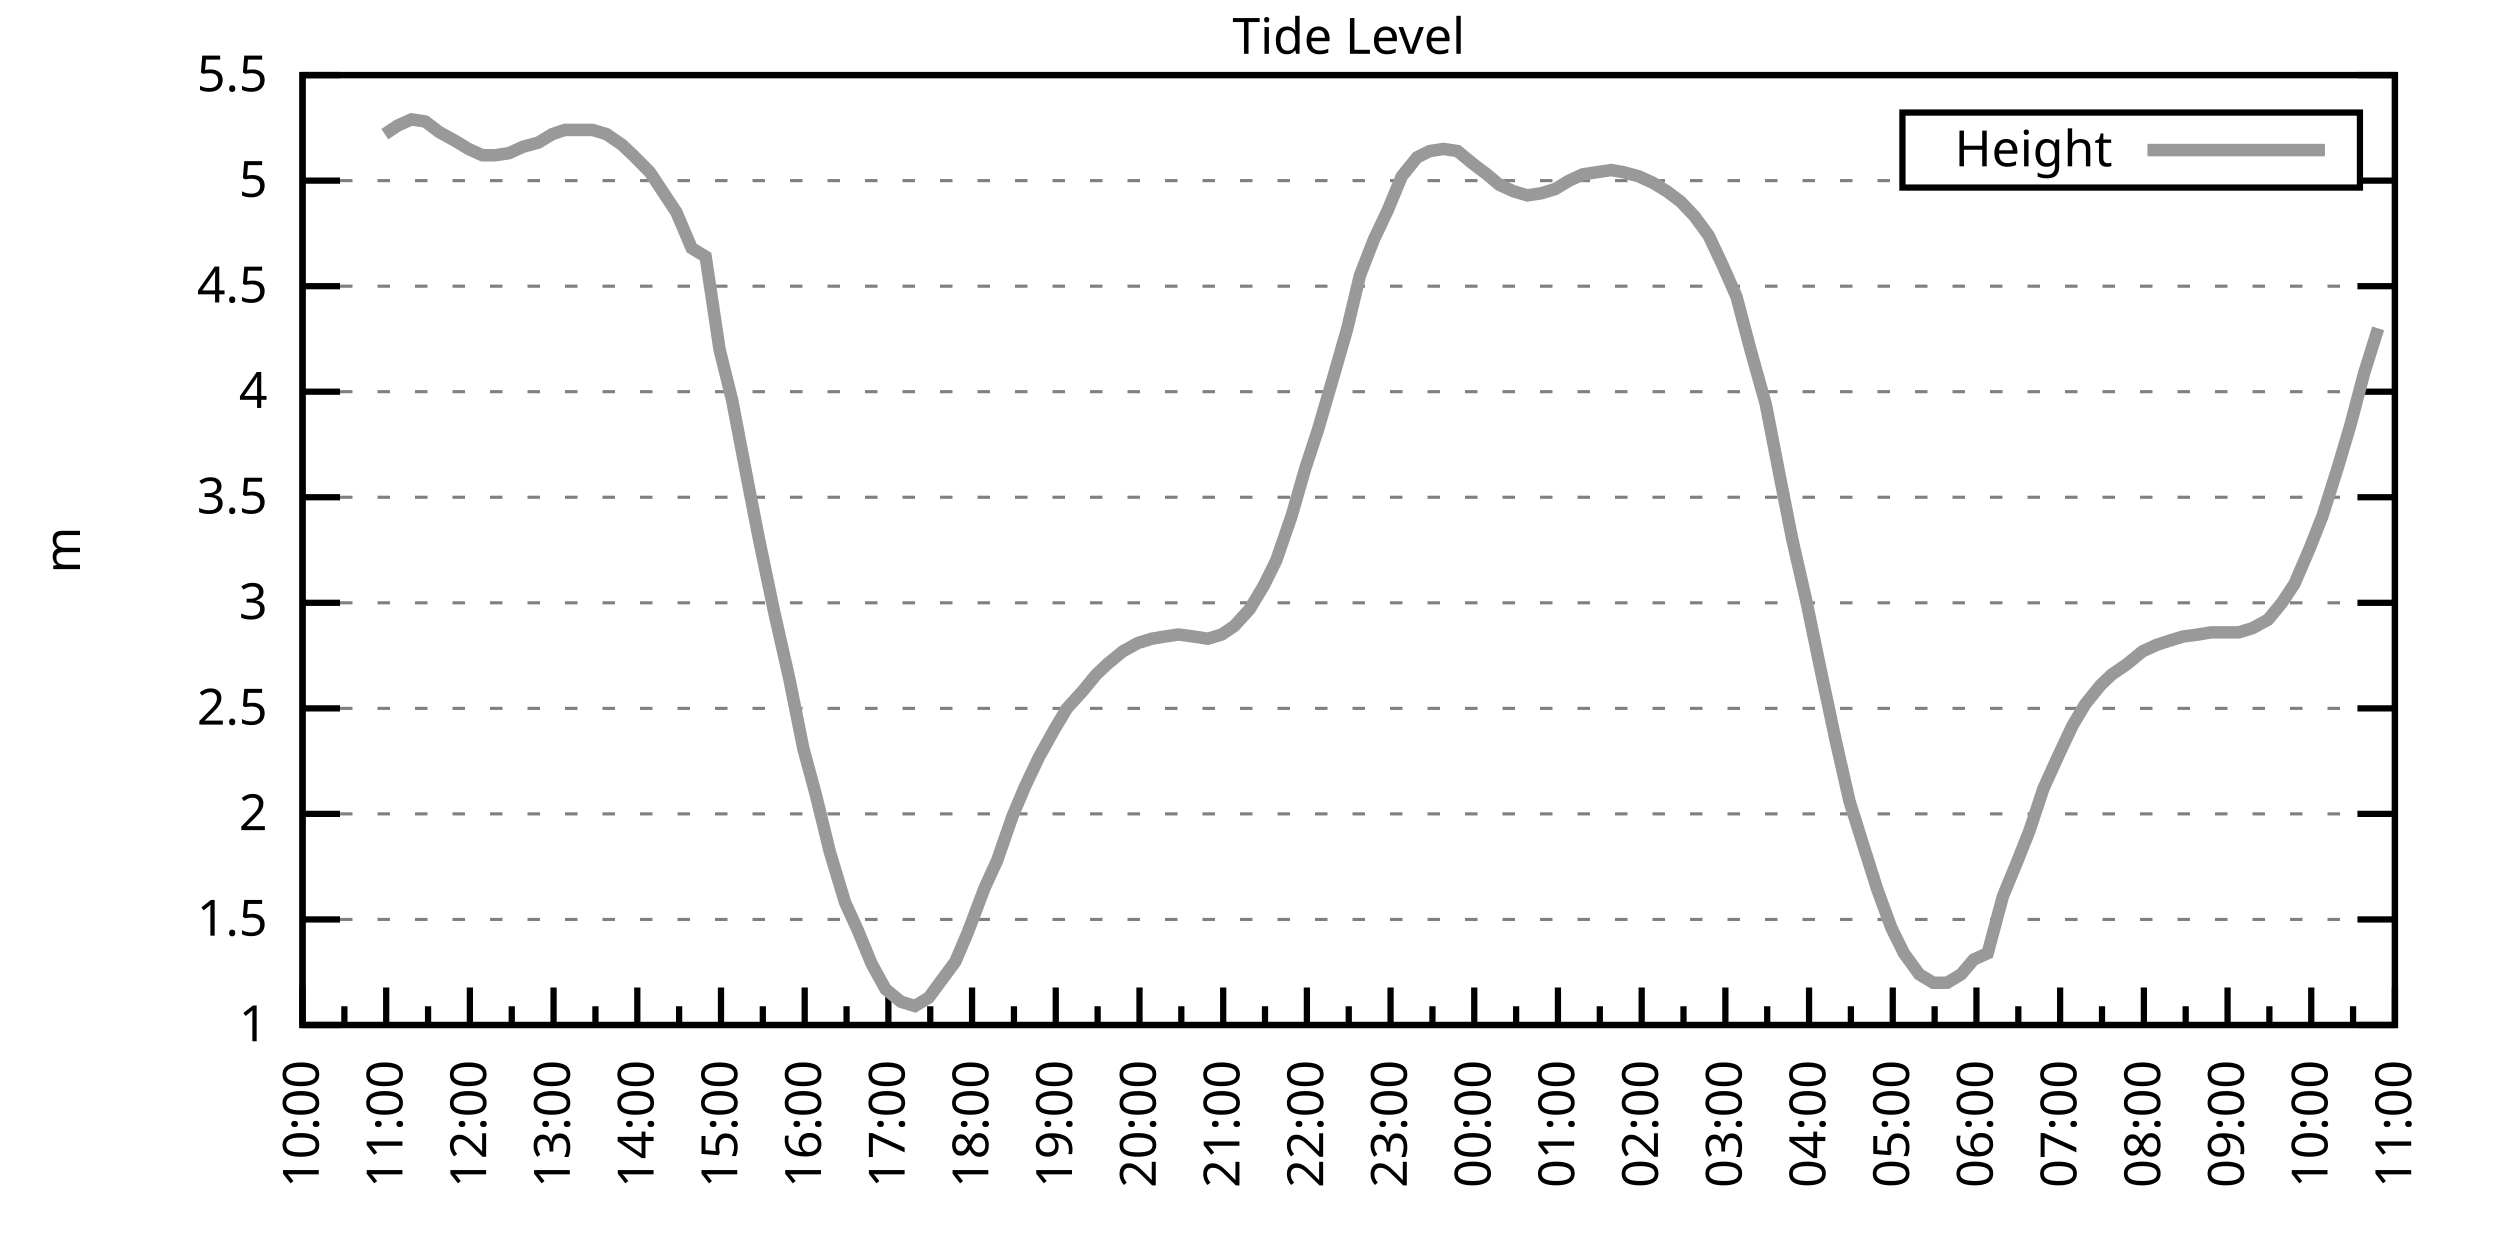
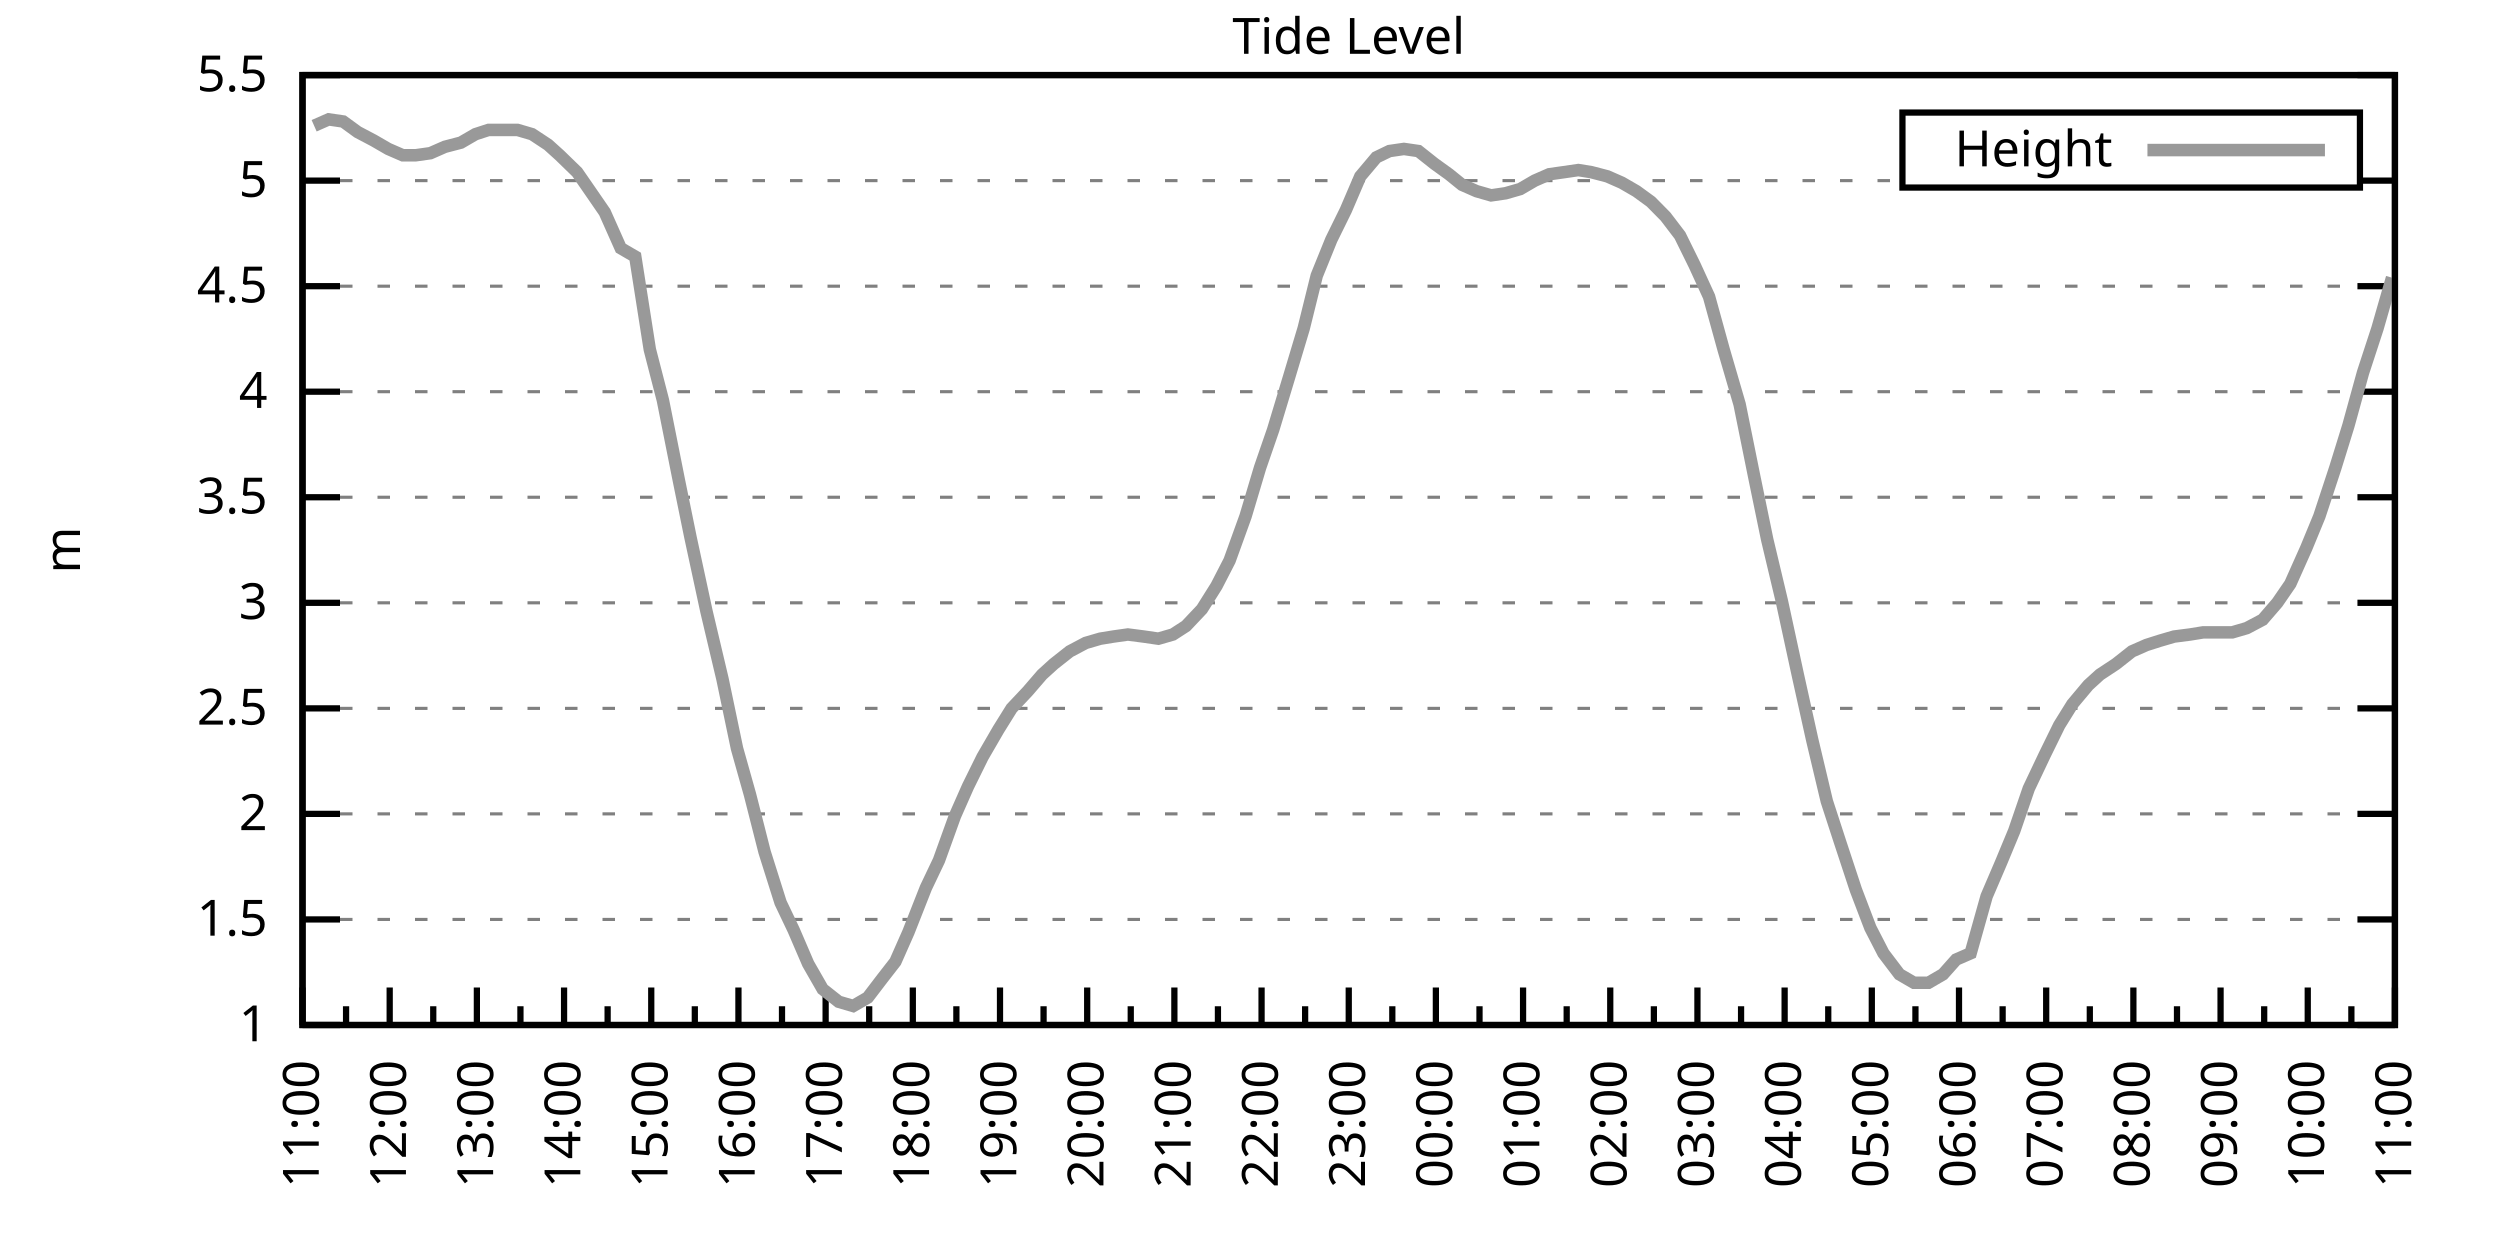
<svg xmlns="http://www.w3.org/2000/svg" xmlns:xlink="http://www.w3.org/1999/xlink" width="400" height="200" viewBox="0 0 400 200">
  <g id="gnuplot_canvas">
    <rect x="0" y="0" width="400" height="200" fill="none" />
    <defs>
      <circle id="gpDot" r="0.5" stroke-width="0.5" stroke="currentColor" />
      <path id="gpPt0" stroke-width="0.333" stroke="currentColor" d="M-1,0 h2 M0,-1 v2" />
      <path id="gpPt1" stroke-width="0.333" stroke="currentColor" d="M-1,-1 L1,1 M1,-1 L-1,1" />
      <path id="gpPt2" stroke-width="0.333" stroke="currentColor" d="M-1,0 L1,0 M0,-1 L0,1 M-1,-1 L1,1 M-1,1 L1,-1" />
      <rect id="gpPt3" stroke-width="0.333" stroke="currentColor" x="-1" y="-1" width="2" height="2" />
      <rect id="gpPt4" stroke-width="0.333" stroke="currentColor" fill="currentColor" x="-1" y="-1" width="2" height="2" />
      <circle id="gpPt5" stroke-width="0.333" stroke="currentColor" cx="0" cy="0" r="1" />
      <use xlink:href="#gpPt5" id="gpPt6" fill="currentColor" stroke="none" />
      <path id="gpPt7" stroke-width="0.333" stroke="currentColor" d="M0,-1.33 L-1.33,0.67 L1.33,0.67 z" />
      <use xlink:href="#gpPt7" id="gpPt8" fill="currentColor" stroke="none" />
      <use xlink:href="#gpPt7" id="gpPt9" stroke="currentColor" transform="rotate(180)" />
      <use xlink:href="#gpPt9" id="gpPt10" fill="currentColor" stroke="none" />
      <use xlink:href="#gpPt3" id="gpPt11" stroke="currentColor" transform="rotate(45)" />
      <use xlink:href="#gpPt11" id="gpPt12" fill="currentColor" stroke="none" />
      <path id="gpPt13" stroke-width="0.333" stroke="currentColor" d="M0,1.330 L1.265,0.411 L0.782,-1.067 L-0.782,-1.076 L-1.265,0.411 z" />
      <use xlink:href="#gpPt13" id="gpPt14" fill="currentColor" stroke="none" />
      <filter id="textbox" filterUnits="objectBoundingBox" x="0" y="0" height="1" width="1">
        <feFlood flood-color="white" flood-opacity="1" result="bgnd" />
        <feComposite in="SourceGraphic" in2="bgnd" operator="atop" />
      </filter>
      <filter id="greybox" filterUnits="objectBoundingBox" x="0" y="0" height="1" width="1">
        <feFlood flood-color="lightgrey" flood-opacity="1" result="grey" />
        <feComposite in="SourceGraphic" in2="grey" operator="atop" />
      </filter>
    </defs>
    <g fill="none" color="white" stroke="currentColor" stroke-width="1.00" stroke-linecap="butt" stroke-linejoin="miter">
</g>
    <g fill="none" color="black" stroke="currentColor" stroke-width="1.00" stroke-linecap="butt" stroke-linejoin="miter">
      <g stroke="none" shape-rendering="crispEdges">
        <polygon fill="rgb(255, 255, 255)" points="48.40,164.00 383.18,164.00 383.18,12.02 48.40,12.02 " />
      </g>
    </g>
    <g fill="none" color="black" stroke="currentColor" stroke-width="1.00" stroke-linecap="butt" stroke-linejoin="miter">
</g>
    <g fill="none" color="black" stroke="black" stroke-width="0.50" stroke-linecap="butt" stroke-linejoin="miter">
</g>
    <g fill="none" color="gray" stroke="currentColor" stroke-width="0.50" stroke-linecap="butt" stroke-linejoin="miter">
      <path stroke="gray" stroke-dasharray="2,4" class="gridline" d="M48.40,164.00 L383.19,164.00  " />
    </g>
    <g fill="none" color="gray" stroke="gray" stroke-width="1.00" stroke-linecap="butt" stroke-linejoin="miter">
</g>
    <g fill="none" color="black" stroke="currentColor" stroke-width="1.00" stroke-linecap="butt" stroke-linejoin="miter">
      <path stroke="black" d="M48.40,164.00 L54.40,164.00 M383.19,164.00 L377.19,164.00  " />
      <g transform="translate(42.80,166.60)" stroke="none" fill="black" font-family="Sans" font-size="8.00" text-anchor="end">
        <text>
          <tspan font-family="Sans"> 1</tspan>
        </text>
      </g>
    </g>
    <g fill="none" color="black" stroke="currentColor" stroke-width="1.00" stroke-linecap="butt" stroke-linejoin="miter">
</g>
    <g fill="none" color="black" stroke="black" stroke-width="0.50" stroke-linecap="butt" stroke-linejoin="miter">
</g>
    <g fill="none" color="gray" stroke="currentColor" stroke-width="0.50" stroke-linecap="butt" stroke-linejoin="miter">
      <path stroke="gray" stroke-dasharray="2,4" class="gridline" d="M48.40,147.11 L383.19,147.11  " />
    </g>
    <g fill="none" color="gray" stroke="gray" stroke-width="1.00" stroke-linecap="butt" stroke-linejoin="miter">
</g>
    <g fill="none" color="black" stroke="currentColor" stroke-width="1.00" stroke-linecap="butt" stroke-linejoin="miter">
      <path stroke="black" d="M48.40,147.11 L54.40,147.11 M383.19,147.11 L377.19,147.11  " />
      <g transform="translate(42.80,149.71)" stroke="none" fill="black" font-family="Sans" font-size="8.00" text-anchor="end">
        <text>
          <tspan font-family="Sans"> 1.5</tspan>
        </text>
      </g>
    </g>
    <g fill="none" color="black" stroke="currentColor" stroke-width="1.00" stroke-linecap="butt" stroke-linejoin="miter">
</g>
    <g fill="none" color="black" stroke="black" stroke-width="0.50" stroke-linecap="butt" stroke-linejoin="miter">
</g>
    <g fill="none" color="gray" stroke="currentColor" stroke-width="0.50" stroke-linecap="butt" stroke-linejoin="miter">
      <path stroke="gray" stroke-dasharray="2,4" class="gridline" d="M48.40,130.22 L383.19,130.22  " />
    </g>
    <g fill="none" color="gray" stroke="gray" stroke-width="1.00" stroke-linecap="butt" stroke-linejoin="miter">
</g>
    <g fill="none" color="black" stroke="currentColor" stroke-width="1.00" stroke-linecap="butt" stroke-linejoin="miter">
      <path stroke="black" d="M48.40,130.22 L54.40,130.22 M383.19,130.22 L377.19,130.22  " />
      <g transform="translate(42.80,132.82)" stroke="none" fill="black" font-family="Sans" font-size="8.00" text-anchor="end">
        <text>
          <tspan font-family="Sans"> 2</tspan>
        </text>
      </g>
    </g>
    <g fill="none" color="black" stroke="currentColor" stroke-width="1.00" stroke-linecap="butt" stroke-linejoin="miter">
</g>
    <g fill="none" color="black" stroke="black" stroke-width="0.50" stroke-linecap="butt" stroke-linejoin="miter">
</g>
    <g fill="none" color="gray" stroke="currentColor" stroke-width="0.50" stroke-linecap="butt" stroke-linejoin="miter">
      <path stroke="gray" stroke-dasharray="2,4" class="gridline" d="M48.40,113.34 L383.19,113.34  " />
    </g>
    <g fill="none" color="gray" stroke="gray" stroke-width="1.00" stroke-linecap="butt" stroke-linejoin="miter">
</g>
    <g fill="none" color="black" stroke="currentColor" stroke-width="1.00" stroke-linecap="butt" stroke-linejoin="miter">
      <path stroke="black" d="M48.40,113.34 L54.40,113.34 M383.19,113.34 L377.19,113.34  " />
      <g transform="translate(42.80,115.94)" stroke="none" fill="black" font-family="Sans" font-size="8.00" text-anchor="end">
        <text>
          <tspan font-family="Sans"> 2.5</tspan>
        </text>
      </g>
    </g>
    <g fill="none" color="black" stroke="currentColor" stroke-width="1.00" stroke-linecap="butt" stroke-linejoin="miter">
</g>
    <g fill="none" color="black" stroke="black" stroke-width="0.50" stroke-linecap="butt" stroke-linejoin="miter">
</g>
    <g fill="none" color="gray" stroke="currentColor" stroke-width="0.50" stroke-linecap="butt" stroke-linejoin="miter">
      <path stroke="gray" stroke-dasharray="2,4" class="gridline" d="M48.40,96.45 L383.19,96.45  " />
    </g>
    <g fill="none" color="gray" stroke="gray" stroke-width="1.00" stroke-linecap="butt" stroke-linejoin="miter">
</g>
    <g fill="none" color="black" stroke="currentColor" stroke-width="1.00" stroke-linecap="butt" stroke-linejoin="miter">
      <path stroke="black" d="M48.40,96.45 L54.40,96.45 M383.19,96.45 L377.19,96.45  " />
      <g transform="translate(42.80,99.05)" stroke="none" fill="black" font-family="Sans" font-size="8.00" text-anchor="end">
        <text>
          <tspan font-family="Sans"> 3</tspan>
        </text>
      </g>
    </g>
    <g fill="none" color="black" stroke="currentColor" stroke-width="1.00" stroke-linecap="butt" stroke-linejoin="miter">
</g>
    <g fill="none" color="black" stroke="black" stroke-width="0.50" stroke-linecap="butt" stroke-linejoin="miter">
</g>
    <g fill="none" color="gray" stroke="currentColor" stroke-width="0.50" stroke-linecap="butt" stroke-linejoin="miter">
      <path stroke="gray" stroke-dasharray="2,4" class="gridline" d="M48.40,79.56 L383.19,79.56  " />
    </g>
    <g fill="none" color="gray" stroke="gray" stroke-width="1.00" stroke-linecap="butt" stroke-linejoin="miter">
</g>
    <g fill="none" color="black" stroke="currentColor" stroke-width="1.00" stroke-linecap="butt" stroke-linejoin="miter">
      <path stroke="black" d="M48.40,79.56 L54.40,79.56 M383.19,79.56 L377.19,79.56  " />
      <g transform="translate(42.80,82.16)" stroke="none" fill="black" font-family="Sans" font-size="8.00" text-anchor="end">
        <text>
          <tspan font-family="Sans"> 3.5</tspan>
        </text>
      </g>
    </g>
    <g fill="none" color="black" stroke="currentColor" stroke-width="1.00" stroke-linecap="butt" stroke-linejoin="miter">
</g>
    <g fill="none" color="black" stroke="black" stroke-width="0.50" stroke-linecap="butt" stroke-linejoin="miter">
</g>
    <g fill="none" color="gray" stroke="currentColor" stroke-width="0.50" stroke-linecap="butt" stroke-linejoin="miter">
      <path stroke="gray" stroke-dasharray="2,4" class="gridline" d="M48.40,62.67 L383.19,62.67  " />
    </g>
    <g fill="none" color="gray" stroke="gray" stroke-width="1.00" stroke-linecap="butt" stroke-linejoin="miter">
</g>
    <g fill="none" color="black" stroke="currentColor" stroke-width="1.00" stroke-linecap="butt" stroke-linejoin="miter">
      <path stroke="black" d="M48.40,62.67 L54.40,62.67 M383.19,62.67 L377.19,62.67  " />
      <g transform="translate(42.80,65.27)" stroke="none" fill="black" font-family="Sans" font-size="8.00" text-anchor="end">
        <text>
          <tspan font-family="Sans"> 4</tspan>
        </text>
      </g>
    </g>
    <g fill="none" color="black" stroke="currentColor" stroke-width="1.00" stroke-linecap="butt" stroke-linejoin="miter">
</g>
    <g fill="none" color="black" stroke="black" stroke-width="0.50" stroke-linecap="butt" stroke-linejoin="miter">
</g>
    <g fill="none" color="gray" stroke="currentColor" stroke-width="0.50" stroke-linecap="butt" stroke-linejoin="miter">
      <path stroke="gray" stroke-dasharray="2,4" class="gridline" d="M48.40,45.79 L383.19,45.79  " />
    </g>
    <g fill="none" color="gray" stroke="gray" stroke-width="1.00" stroke-linecap="butt" stroke-linejoin="miter">
</g>
    <g fill="none" color="black" stroke="currentColor" stroke-width="1.00" stroke-linecap="butt" stroke-linejoin="miter">
      <path stroke="black" d="M48.40,45.79 L54.40,45.79 M383.19,45.79 L377.19,45.79  " />
      <g transform="translate(42.80,48.39)" stroke="none" fill="black" font-family="Sans" font-size="8.00" text-anchor="end">
        <text>
          <tspan font-family="Sans"> 4.5</tspan>
        </text>
      </g>
    </g>
    <g fill="none" color="black" stroke="currentColor" stroke-width="1.00" stroke-linecap="butt" stroke-linejoin="miter">
</g>
    <g fill="none" color="black" stroke="black" stroke-width="0.50" stroke-linecap="butt" stroke-linejoin="miter">
</g>
    <g fill="none" color="gray" stroke="currentColor" stroke-width="0.50" stroke-linecap="butt" stroke-linejoin="miter">
      <path stroke="gray" stroke-dasharray="2,4" class="gridline" d="M48.40,28.90 L304.39,28.90 M377.59,28.90 L383.19,28.90  " />
    </g>
    <g fill="none" color="gray" stroke="gray" stroke-width="1.00" stroke-linecap="butt" stroke-linejoin="miter">
</g>
    <g fill="none" color="black" stroke="currentColor" stroke-width="1.00" stroke-linecap="butt" stroke-linejoin="miter">
      <path stroke="black" d="M48.40,28.90 L54.40,28.90 M383.19,28.90 L377.19,28.90  " />
      <g transform="translate(42.80,31.50)" stroke="none" fill="black" font-family="Sans" font-size="8.00" text-anchor="end">
        <text>
          <tspan font-family="Sans"> 5</tspan>
        </text>
      </g>
    </g>
    <g fill="none" color="black" stroke="currentColor" stroke-width="1.00" stroke-linecap="butt" stroke-linejoin="miter">
</g>
    <g fill="none" color="black" stroke="black" stroke-width="0.50" stroke-linecap="butt" stroke-linejoin="miter">
</g>
    <g fill="none" color="gray" stroke="currentColor" stroke-width="0.50" stroke-linecap="butt" stroke-linejoin="miter">
      <path stroke="gray" stroke-dasharray="2,4" class="gridline" d="M48.40,12.01 L383.19,12.01  " />
    </g>
    <g fill="none" color="gray" stroke="gray" stroke-width="1.00" stroke-linecap="butt" stroke-linejoin="miter">
</g>
    <g fill="none" color="black" stroke="currentColor" stroke-width="1.00" stroke-linecap="butt" stroke-linejoin="miter">
      <path stroke="black" d="M48.40,12.01 L54.40,12.01 M383.19,12.01 L377.19,12.01  " />
      <g transform="translate(42.80,14.61)" stroke="none" fill="black" font-family="Sans" font-size="8.00" text-anchor="end">
        <text>
          <tspan font-family="Sans"> 5.5</tspan>
        </text>
      </g>
    </g>
    <g fill="none" color="black" stroke="currentColor" stroke-width="1.00" stroke-linecap="butt" stroke-linejoin="miter">
      <path stroke="black" d="M48.40,164.00 L48.40,158.00  " />
      <g transform="translate(51.00,169.60) rotate(270)" stroke="none" fill="black" font-family="Sans" font-size="8.00" text-anchor="end">
        <text>
+           <tspan font-family="Sans">11:00</tspan>
+         </text>
+       </g>
+     </g>
+     <g fill="none" color="black" stroke="currentColor" stroke-width="1.00" stroke-linecap="butt" stroke-linejoin="miter">
+       <path stroke="black" d="M55.37,164.00 L55.37,161.00 M62.35,164.00 L62.35,158.00  " />
+       <g transform="translate(64.95,169.60) rotate(270)" stroke="none" fill="black" font-family="Sans" font-size="8.00" text-anchor="end">
+         <text>
+           <tspan font-family="Sans">12:00</tspan>
+         </text>
+       </g>
+     </g>
+     <g fill="none" color="black" stroke="currentColor" stroke-width="1.00" stroke-linecap="butt" stroke-linejoin="miter">
+       <path stroke="black" d="M69.32,164.00 L69.32,161.00 M76.30,164.00 L76.30,158.00  " />
+       <g transform="translate(78.90,169.60) rotate(270)" stroke="none" fill="black" font-family="Sans" font-size="8.00" text-anchor="end">
+         <text>
+           <tspan font-family="Sans">13:00</tspan>
+         </text>
+       </g>
+     </g>
+     <g fill="none" color="black" stroke="currentColor" stroke-width="1.00" stroke-linecap="butt" stroke-linejoin="miter">
+       <path stroke="black" d="M83.27,164.00 L83.27,161.00 M90.25,164.00 L90.25,158.00  " />
+       <g transform="translate(92.85,169.60) rotate(270)" stroke="none" fill="black" font-family="Sans" font-size="8.00" text-anchor="end">
+         <text>
+           <tspan font-family="Sans">14:00</tspan>
+         </text>
+       </g>
+     </g>
+     <g fill="none" color="black" stroke="currentColor" stroke-width="1.00" stroke-linecap="butt" stroke-linejoin="miter">
+       <path stroke="black" d="M97.22,164.00 L97.22,161.00 M104.20,164.00 L104.20,158.00  " />
+       <g transform="translate(106.80,169.60) rotate(270)" stroke="none" fill="black" font-family="Sans" font-size="8.00" text-anchor="end">
+         <text>
+           <tspan font-family="Sans">15:00</tspan>
+         </text>
+       </g>
+     </g>
+     <g fill="none" color="black" stroke="currentColor" stroke-width="1.00" stroke-linecap="butt" stroke-linejoin="miter">
+       <path stroke="black" d="M111.17,164.00 L111.17,161.00 M118.15,164.00 L118.15,158.00  " />
+       <g transform="translate(120.75,169.60) rotate(270)" stroke="none" fill="black" font-family="Sans" font-size="8.00" text-anchor="end">
+         <text>
+           <tspan font-family="Sans">16:00</tspan>
+         </text>
+       </g>
+     </g>
+     <g fill="none" color="black" stroke="currentColor" stroke-width="1.00" stroke-linecap="butt" stroke-linejoin="miter">
+       <path stroke="black" d="M125.12,164.00 L125.12,161.00 M132.10,164.00 L132.10,158.00  " />
+       <g transform="translate(134.70,169.60) rotate(270)" stroke="none" fill="black" font-family="Sans" font-size="8.00" text-anchor="end">
+         <text>
+           <tspan font-family="Sans">17:00</tspan>
+         </text>
+       </g>
+     </g>
+     <g fill="none" color="black" stroke="currentColor" stroke-width="1.00" stroke-linecap="butt" stroke-linejoin="miter">
+       <path stroke="black" d="M139.07,164.00 L139.07,161.00 M146.05,164.00 L146.05,158.00  " />
+       <g transform="translate(148.65,169.60) rotate(270)" stroke="none" fill="black" font-family="Sans" font-size="8.00" text-anchor="end">
+         <text>
+           <tspan font-family="Sans">18:00</tspan>
+         </text>
+       </g>
+     </g>
+     <g fill="none" color="black" stroke="currentColor" stroke-width="1.00" stroke-linecap="butt" stroke-linejoin="miter">
+       <path stroke="black" d="M153.02,164.00 L153.02,161.00 M160.00,164.00 L160.00,158.00  " />
+       <g transform="translate(162.60,169.60) rotate(270)" stroke="none" fill="black" font-family="Sans" font-size="8.00" text-anchor="end">
+         <text>
+           <tspan font-family="Sans">19:00</tspan>
+         </text>
+       </g>
+     </g>
+     <g fill="none" color="black" stroke="currentColor" stroke-width="1.00" stroke-linecap="butt" stroke-linejoin="miter">
+       <path stroke="black" d="M166.97,164.00 L166.97,161.00 M173.95,164.00 L173.95,158.00  " />
+       <g transform="translate(176.55,169.60) rotate(270)" stroke="none" fill="black" font-family="Sans" font-size="8.00" text-anchor="end">
+         <text>
+           <tspan font-family="Sans">20:00</tspan>
+         </text>
+       </g>
+     </g>
+     <g fill="none" color="black" stroke="currentColor" stroke-width="1.00" stroke-linecap="butt" stroke-linejoin="miter">
+       <path stroke="black" d="M180.92,164.00 L180.92,161.00 M187.90,164.00 L187.90,158.00  " />
+       <g transform="translate(190.50,169.60) rotate(270)" stroke="none" fill="black" font-family="Sans" font-size="8.00" text-anchor="end">
+         <text>
+           <tspan font-family="Sans">21:00</tspan>
+         </text>
+       </g>
+     </g>
+     <g fill="none" color="black" stroke="currentColor" stroke-width="1.00" stroke-linecap="butt" stroke-linejoin="miter">
+       <path stroke="black" d="M194.87,164.00 L194.87,161.00 M201.85,164.00 L201.85,158.00  " />
+       <g transform="translate(204.45,169.60) rotate(270)" stroke="none" fill="black" font-family="Sans" font-size="8.00" text-anchor="end">
+         <text>
+           <tspan font-family="Sans">22:00</tspan>
+         </text>
+       </g>
+     </g>
+     <g fill="none" color="black" stroke="currentColor" stroke-width="1.00" stroke-linecap="butt" stroke-linejoin="miter">
+       <path stroke="black" d="M208.82,164.00 L208.82,161.00 M215.80,164.00 L215.80,158.00  " />
+       <g transform="translate(218.40,169.60) rotate(270)" stroke="none" fill="black" font-family="Sans" font-size="8.00" text-anchor="end">
+         <text>
+           <tspan font-family="Sans">23:00</tspan>
+         </text>
+       </g>
+     </g>
+     <g fill="none" color="black" stroke="currentColor" stroke-width="1.00" stroke-linecap="butt" stroke-linejoin="miter">
+       <path stroke="black" d="M222.77,164.00 L222.77,161.00 M229.74,164.00 L229.74,158.00  " />
+       <g transform="translate(232.34,169.60) rotate(270)" stroke="none" fill="black" font-family="Sans" font-size="8.00" text-anchor="end">
+         <text>
+           <tspan font-family="Sans">00:00</tspan>
+         </text>
+       </g>
+     </g>
+     <g fill="none" color="black" stroke="currentColor" stroke-width="1.00" stroke-linecap="butt" stroke-linejoin="miter">
+       <path stroke="black" d="M236.72,164.00 L236.72,161.00 M243.69,164.00 L243.69,158.00  " />
+       <g transform="translate(246.29,169.60) rotate(270)" stroke="none" fill="black" font-family="Sans" font-size="8.00" text-anchor="end">
+         <text>
+           <tspan font-family="Sans">01:00</tspan>
+         </text>
+       </g>
+     </g>
+     <g fill="none" color="black" stroke="currentColor" stroke-width="1.00" stroke-linecap="butt" stroke-linejoin="miter">
+       <path stroke="black" d="M250.67,164.00 L250.67,161.00 M257.64,164.00 L257.64,158.00  " />
+       <g transform="translate(260.24,169.60) rotate(270)" stroke="none" fill="black" font-family="Sans" font-size="8.00" text-anchor="end">
+         <text>
+           <tspan font-family="Sans">02:00</tspan>
+         </text>
+       </g>
+     </g>
+     <g fill="none" color="black" stroke="currentColor" stroke-width="1.00" stroke-linecap="butt" stroke-linejoin="miter">
+       <path stroke="black" d="M264.62,164.00 L264.62,161.00 M271.59,164.00 L271.59,158.00  " />
+       <g transform="translate(274.19,169.60) rotate(270)" stroke="none" fill="black" font-family="Sans" font-size="8.00" text-anchor="end">
+         <text>
+           <tspan font-family="Sans">03:00</tspan>
+         </text>
+       </g>
+     </g>
+     <g fill="none" color="black" stroke="currentColor" stroke-width="1.00" stroke-linecap="butt" stroke-linejoin="miter">
+       <path stroke="black" d="M278.57,164.00 L278.57,161.00 M285.54,164.00 L285.54,158.00  " />
+       <g transform="translate(288.14,169.60) rotate(270)" stroke="none" fill="black" font-family="Sans" font-size="8.00" text-anchor="end">
+         <text>
+           <tspan font-family="Sans">04:00</tspan>
+         </text>
+       </g>
+     </g>
+     <g fill="none" color="black" stroke="currentColor" stroke-width="1.00" stroke-linecap="butt" stroke-linejoin="miter">
+       <path stroke="black" d="M292.52,164.00 L292.52,161.00 M299.49,164.00 L299.49,158.00  " />
+       <g transform="translate(302.09,169.60) rotate(270)" stroke="none" fill="black" font-family="Sans" font-size="8.00" text-anchor="end">
+         <text>
+           <tspan font-family="Sans">05:00</tspan>
+         </text>
+       </g>
+     </g>
+     <g fill="none" color="black" stroke="currentColor" stroke-width="1.00" stroke-linecap="butt" stroke-linejoin="miter">
+       <path stroke="black" d="M306.47,164.00 L306.47,161.00 M313.44,164.00 L313.44,158.00  " />
+       <g transform="translate(316.04,169.60) rotate(270)" stroke="none" fill="black" font-family="Sans" font-size="8.00" text-anchor="end">
+         <text>
+           <tspan font-family="Sans">06:00</tspan>
+         </text>
+       </g>
+     </g>
+     <g fill="none" color="black" stroke="currentColor" stroke-width="1.00" stroke-linecap="butt" stroke-linejoin="miter">
+       <path stroke="black" d="M320.42,164.00 L320.42,161.00 M327.39,164.00 L327.39,158.00  " />
+       <g transform="translate(329.99,169.60) rotate(270)" stroke="none" fill="black" font-family="Sans" font-size="8.00" text-anchor="end">
+         <text>
+           <tspan font-family="Sans">07:00</tspan>
+         </text>
+       </g>
+     </g>
+     <g fill="none" color="black" stroke="currentColor" stroke-width="1.00" stroke-linecap="butt" stroke-linejoin="miter">
+       <path stroke="black" d="M334.37,164.00 L334.37,161.00 M341.34,164.00 L341.34,158.00  " />
+       <g transform="translate(343.94,169.60) rotate(270)" stroke="none" fill="black" font-family="Sans" font-size="8.00" text-anchor="end">
+         <text>
+           <tspan font-family="Sans">08:00</tspan>
+         </text>
+       </g>
+     </g>
+     <g fill="none" color="black" stroke="currentColor" stroke-width="1.00" stroke-linecap="butt" stroke-linejoin="miter">
+       <path stroke="black" d="M348.32,164.00 L348.32,161.00 M355.29,164.00 L355.29,158.00  " />
+       <g transform="translate(357.89,169.60) rotate(270)" stroke="none" fill="black" font-family="Sans" font-size="8.00" text-anchor="end">
+         <text>
+           <tspan font-family="Sans">09:00</tspan>
+         </text>
+       </g>
+     </g>
+     <g fill="none" color="black" stroke="currentColor" stroke-width="1.00" stroke-linecap="butt" stroke-linejoin="miter">
+       <path stroke="black" d="M362.27,164.00 L362.27,161.00 M369.24,164.00 L369.24,158.00  " />
+       <g transform="translate(371.84,169.60) rotate(270)" stroke="none" fill="black" font-family="Sans" font-size="8.00" text-anchor="end">
+         <text>
          <tspan font-family="Sans">10:00</tspan>
        </text>
      </g>
    </g>
    <g fill="none" color="black" stroke="currentColor" stroke-width="1.00" stroke-linecap="butt" stroke-linejoin="miter">
-       <path stroke="black" d="M55.10,164.00 L55.10,161.00 M61.79,164.00 L61.79,158.00  " />
-       <g transform="translate(64.39,169.60) rotate(270)" stroke="none" fill="black" font-family="Sans" font-size="8.00" text-anchor="end">
-         <text>
-           <tspan font-family="Sans">11:00</tspan>
-         </text>
-       </g>
-     </g>
-     <g fill="none" color="black" stroke="currentColor" stroke-width="1.00" stroke-linecap="butt" stroke-linejoin="miter">
-       <path stroke="black" d="M68.49,164.00 L68.49,161.00 M75.18,164.00 L75.18,158.00  " />
-       <g transform="translate(77.78,169.60) rotate(270)" stroke="none" fill="black" font-family="Sans" font-size="8.00" text-anchor="end">
-         <text>
-           <tspan font-family="Sans">12:00</tspan>
-         </text>
-       </g>
-     </g>
-     <g fill="none" color="black" stroke="currentColor" stroke-width="1.00" stroke-linecap="butt" stroke-linejoin="miter">
-       <path stroke="black" d="M81.88,164.00 L81.88,161.00 M88.57,164.00 L88.57,158.00  " />
-       <g transform="translate(91.17,169.60) rotate(270)" stroke="none" fill="black" font-family="Sans" font-size="8.00" text-anchor="end">
-         <text>
-           <tspan font-family="Sans">13:00</tspan>
-         </text>
-       </g>
-     </g>
-     <g fill="none" color="black" stroke="currentColor" stroke-width="1.00" stroke-linecap="butt" stroke-linejoin="miter">
-       <path stroke="black" d="M95.27,164.00 L95.27,161.00 M101.97,164.00 L101.97,158.00  " />
-       <g transform="translate(104.57,169.60) rotate(270)" stroke="none" fill="black" font-family="Sans" font-size="8.00" text-anchor="end">
-         <text>
-           <tspan font-family="Sans">14:00</tspan>
-         </text>
-       </g>
-     </g>
-     <g fill="none" color="black" stroke="currentColor" stroke-width="1.00" stroke-linecap="butt" stroke-linejoin="miter">
-       <path stroke="black" d="M108.66,164.00 L108.66,161.00 M115.36,164.00 L115.36,158.00  " />
-       <g transform="translate(117.96,169.60) rotate(270)" stroke="none" fill="black" font-family="Sans" font-size="8.00" text-anchor="end">
-         <text>
-           <tspan font-family="Sans">15:00</tspan>
-         </text>
-       </g>
-     </g>
-     <g fill="none" color="black" stroke="currentColor" stroke-width="1.00" stroke-linecap="butt" stroke-linejoin="miter">
-       <path stroke="black" d="M122.05,164.00 L122.05,161.00 M128.75,164.00 L128.75,158.00  " />
-       <g transform="translate(131.35,169.60) rotate(270)" stroke="none" fill="black" font-family="Sans" font-size="8.00" text-anchor="end">
-         <text>
-           <tspan font-family="Sans">16:00</tspan>
-         </text>
-       </g>
-     </g>
-     <g fill="none" color="black" stroke="currentColor" stroke-width="1.00" stroke-linecap="butt" stroke-linejoin="miter">
-       <path stroke="black" d="M135.45,164.00 L135.45,161.00 M142.14,164.00 L142.14,158.00  " />
-       <g transform="translate(144.74,169.60) rotate(270)" stroke="none" fill="black" font-family="Sans" font-size="8.00" text-anchor="end">
-         <text>
-           <tspan font-family="Sans">17:00</tspan>
-         </text>
-       </g>
-     </g>
-     <g fill="none" color="black" stroke="currentColor" stroke-width="1.00" stroke-linecap="butt" stroke-linejoin="miter">
-       <path stroke="black" d="M148.84,164.00 L148.84,161.00 M155.53,164.00 L155.53,158.00  " />
-       <g transform="translate(158.13,169.60) rotate(270)" stroke="none" fill="black" font-family="Sans" font-size="8.00" text-anchor="end">
-         <text>
-           <tspan font-family="Sans">18:00</tspan>
-         </text>
-       </g>
-     </g>
-     <g fill="none" color="black" stroke="currentColor" stroke-width="1.00" stroke-linecap="butt" stroke-linejoin="miter">
-       <path stroke="black" d="M162.23,164.00 L162.23,161.00 M168.92,164.00 L168.92,158.00  " />
-       <g transform="translate(171.52,169.60) rotate(270)" stroke="none" fill="black" font-family="Sans" font-size="8.00" text-anchor="end">
-         <text>
-           <tspan font-family="Sans">19:00</tspan>
-         </text>
-       </g>
-     </g>
-     <g fill="none" color="black" stroke="currentColor" stroke-width="1.00" stroke-linecap="butt" stroke-linejoin="miter">
-       <path stroke="black" d="M175.62,164.00 L175.62,161.00 M182.32,164.00 L182.32,158.00  " />
-       <g transform="translate(184.92,169.60) rotate(270)" stroke="none" fill="black" font-family="Sans" font-size="8.00" text-anchor="end">
-         <text>
-           <tspan font-family="Sans">20:00</tspan>
-         </text>
-       </g>
-     </g>
-     <g fill="none" color="black" stroke="currentColor" stroke-width="1.00" stroke-linecap="butt" stroke-linejoin="miter">
-       <path stroke="black" d="M189.01,164.00 L189.01,161.00 M195.71,164.00 L195.71,158.00  " />
-       <g transform="translate(198.31,169.60) rotate(270)" stroke="none" fill="black" font-family="Sans" font-size="8.00" text-anchor="end">
-         <text>
-           <tspan font-family="Sans">21:00</tspan>
-         </text>
-       </g>
-     </g>
-     <g fill="none" color="black" stroke="currentColor" stroke-width="1.00" stroke-linecap="butt" stroke-linejoin="miter">
-       <path stroke="black" d="M202.40,164.00 L202.40,161.00 M209.10,164.00 L209.10,158.00  " />
-       <g transform="translate(211.70,169.60) rotate(270)" stroke="none" fill="black" font-family="Sans" font-size="8.00" text-anchor="end">
-         <text>
-           <tspan font-family="Sans">22:00</tspan>
-         </text>
-       </g>
-     </g>
-     <g fill="none" color="black" stroke="currentColor" stroke-width="1.00" stroke-linecap="butt" stroke-linejoin="miter">
-       <path stroke="black" d="M215.80,164.00 L215.80,161.00 M222.49,164.00 L222.49,158.00  " />
-       <g transform="translate(225.09,169.60) rotate(270)" stroke="none" fill="black" font-family="Sans" font-size="8.00" text-anchor="end">
-         <text>
-           <tspan font-family="Sans">23:00</tspan>
-         </text>
-       </g>
-     </g>
-     <g fill="none" color="black" stroke="currentColor" stroke-width="1.00" stroke-linecap="butt" stroke-linejoin="miter">
-       <path stroke="black" d="M229.19,164.00 L229.19,161.00 M235.88,164.00 L235.88,158.00  " />
-       <g transform="translate(238.48,169.60) rotate(270)" stroke="none" fill="black" font-family="Sans" font-size="8.00" text-anchor="end">
-         <text>
-           <tspan font-family="Sans">00:00</tspan>
-         </text>
-       </g>
-     </g>
-     <g fill="none" color="black" stroke="currentColor" stroke-width="1.00" stroke-linecap="butt" stroke-linejoin="miter">
-       <path stroke="black" d="M242.58,164.00 L242.58,161.00 M249.27,164.00 L249.27,158.00  " />
-       <g transform="translate(251.87,169.60) rotate(270)" stroke="none" fill="black" font-family="Sans" font-size="8.00" text-anchor="end">
-         <text>
-           <tspan font-family="Sans">01:00</tspan>
-         </text>
-       </g>
-     </g>
-     <g fill="none" color="black" stroke="currentColor" stroke-width="1.00" stroke-linecap="butt" stroke-linejoin="miter">
-       <path stroke="black" d="M255.97,164.00 L255.97,161.00 M262.67,164.00 L262.67,158.00  " />
-       <g transform="translate(265.27,169.60) rotate(270)" stroke="none" fill="black" font-family="Sans" font-size="8.00" text-anchor="end">
-         <text>
-           <tspan font-family="Sans">02:00</tspan>
-         </text>
-       </g>
-     </g>
-     <g fill="none" color="black" stroke="currentColor" stroke-width="1.00" stroke-linecap="butt" stroke-linejoin="miter">
-       <path stroke="black" d="M269.36,164.00 L269.36,161.00 M276.06,164.00 L276.06,158.00  " />
-       <g transform="translate(278.66,169.60) rotate(270)" stroke="none" fill="black" font-family="Sans" font-size="8.00" text-anchor="end">
-         <text>
-           <tspan font-family="Sans">03:00</tspan>
-         </text>
-       </g>
-     </g>
-     <g fill="none" color="black" stroke="currentColor" stroke-width="1.00" stroke-linecap="butt" stroke-linejoin="miter">
-       <path stroke="black" d="M282.75,164.00 L282.75,161.00 M289.45,164.00 L289.45,158.00  " />
-       <g transform="translate(292.05,169.60) rotate(270)" stroke="none" fill="black" font-family="Sans" font-size="8.00" text-anchor="end">
-         <text>
-           <tspan font-family="Sans">04:00</tspan>
-         </text>
-       </g>
-     </g>
-     <g fill="none" color="black" stroke="currentColor" stroke-width="1.00" stroke-linecap="butt" stroke-linejoin="miter">
-       <path stroke="black" d="M296.14,164.00 L296.14,161.00 M302.84,164.00 L302.84,158.00  " />
-       <g transform="translate(305.44,169.60) rotate(270)" stroke="none" fill="black" font-family="Sans" font-size="8.00" text-anchor="end">
-         <text>
-           <tspan font-family="Sans">05:00</tspan>
-         </text>
-       </g>
-     </g>
-     <g fill="none" color="black" stroke="currentColor" stroke-width="1.00" stroke-linecap="butt" stroke-linejoin="miter">
-       <path stroke="black" d="M309.54,164.00 L309.54,161.00 M316.23,164.00 L316.23,158.00  " />
-       <g transform="translate(318.83,169.60) rotate(270)" stroke="none" fill="black" font-family="Sans" font-size="8.00" text-anchor="end">
-         <text>
-           <tspan font-family="Sans">06:00</tspan>
-         </text>
-       </g>
-     </g>
-     <g fill="none" color="black" stroke="currentColor" stroke-width="1.00" stroke-linecap="butt" stroke-linejoin="miter">
-       <path stroke="black" d="M322.93,164.00 L322.93,161.00 M329.62,164.00 L329.62,158.00  " />
-       <g transform="translate(332.22,169.60) rotate(270)" stroke="none" fill="black" font-family="Sans" font-size="8.00" text-anchor="end">
-         <text>
-           <tspan font-family="Sans">07:00</tspan>
-         </text>
-       </g>
-     </g>
-     <g fill="none" color="black" stroke="currentColor" stroke-width="1.00" stroke-linecap="butt" stroke-linejoin="miter">
-       <path stroke="black" d="M336.32,164.00 L336.32,161.00 M343.02,164.00 L343.02,158.00  " />
-       <g transform="translate(345.62,169.60) rotate(270)" stroke="none" fill="black" font-family="Sans" font-size="8.00" text-anchor="end">
-         <text>
-           <tspan font-family="Sans">08:00</tspan>
-         </text>
-       </g>
-     </g>
-     <g fill="none" color="black" stroke="currentColor" stroke-width="1.00" stroke-linecap="butt" stroke-linejoin="miter">
-       <path stroke="black" d="M349.71,164.00 L349.71,161.00 M356.41,164.00 L356.41,158.00  " />
-       <g transform="translate(359.01,169.60) rotate(270)" stroke="none" fill="black" font-family="Sans" font-size="8.00" text-anchor="end">
-         <text>
-           <tspan font-family="Sans">09:00</tspan>
-         </text>
-       </g>
-     </g>
-     <g fill="none" color="black" stroke="currentColor" stroke-width="1.00" stroke-linecap="butt" stroke-linejoin="miter">
-       <path stroke="black" d="M363.10,164.00 L363.10,161.00 M369.80,164.00 L369.80,158.00  " />
-       <g transform="translate(372.40,169.60) rotate(270)" stroke="none" fill="black" font-family="Sans" font-size="8.00" text-anchor="end">
-         <text>
-           <tspan font-family="Sans">10:00</tspan>
-         </text>
-       </g>
-     </g>
-     <g fill="none" color="black" stroke="currentColor" stroke-width="1.00" stroke-linecap="butt" stroke-linejoin="miter">
-       <path stroke="black" d="M376.49,164.00 L376.49,161.00 M383.19,164.00 L383.19,158.00  " />
+       <path stroke="black" d="M376.22,164.00 L376.22,161.00 M383.19,164.00 L383.19,158.00  " />
      <g transform="translate(385.79,169.60) rotate(270)" stroke="none" fill="black" font-family="Sans" font-size="8.00" text-anchor="end">
        <text>
          <tspan font-family="Sans">11:00</tspan>
        </text>
      </g>
    </g>
    <g fill="none" color="black" stroke="currentColor" stroke-width="1.00" stroke-linecap="butt" stroke-linejoin="miter">
</g>
    <g fill="none" color="black" stroke="currentColor" stroke-width="1.00" stroke-linecap="butt" stroke-linejoin="miter">
      <path stroke="black" d="M48.40,12.01 L48.40,164.00 L383.19,164.00 L383.19,12.01 L48.40,12.01 Z  " />
    </g>
    <g fill="none" color="black" stroke="currentColor" stroke-width="1.00" stroke-linecap="butt" stroke-linejoin="miter">
      <g transform="translate(12.80,88.01) rotate(270)" stroke="none" fill="black" font-family="Sans" font-size="8.00" text-anchor="middle">
        <text>
          <tspan font-family="Sans">m</tspan>
        </text>
      </g>
    </g>
    <g fill="none" color="black" stroke="currentColor" stroke-width="1.00" stroke-linecap="butt" stroke-linejoin="miter">
</g>
    <g fill="none" color="black" stroke="currentColor" stroke-width="1.00" stroke-linecap="butt" stroke-linejoin="miter">
      <path stroke="black" d="M304.39,30.01 L304.39,18.01 L377.59,18.01 L377.59,30.01 L304.39,30.01 Z  " />
    </g>
    <g id="Tide_level_plot_1">
      <g fill="none" color="white" stroke="black" stroke-width="2.00" stroke-linecap="butt" stroke-linejoin="miter">
</g>
      <g fill="none" color="black" stroke="currentColor" stroke-width="2.00" stroke-linecap="butt" stroke-linejoin="miter">
        <g transform="translate(337.99,26.61)" stroke="none" fill="black" font-family="Sans" font-size="8.00" text-anchor="end">
          <text>
            <tspan font-family="Sans">Height</tspan>
          </text>
        </g>
      </g>
      <g fill="none" color="black" stroke="currentColor" stroke-width="2.00" stroke-linecap="butt" stroke-linejoin="miter">
-         <path stroke="rgb(153, 153, 153)" d="M343.59,24.01 L371.99,24.01 M61.57,21.47 L63.58,20.12 L65.81,19.10 L68.04,19.44 L70.27,21.13 L72.73,22.48   L74.96,23.83 L77.19,24.84 L79.20,24.84 L81.43,24.51 L83.66,23.49 L86.12,22.82 L88.35,21.47 L90.36,20.79   L92.82,20.79 L94.82,20.79 L97.06,21.47 L99.51,23.16 L101.30,24.84 L103.98,27.55 L106.21,30.92 L108.22,33.96   L110.67,39.71 L112.90,41.06 L115.13,55.92 L117.14,64.02 L119.60,76.86 L121.38,85.98 L123.84,97.80 L126.29,108.61   L128.53,119.75 L130.54,127.18 L132.77,136.30 L135.22,144.41 L137.23,148.80 L139.46,154.21 L141.69,158.26 L144.15,160.28   L146.38,160.96 L148.61,159.61 L150.85,156.57 L152.85,153.87 L154.86,149.14 L157.54,142.05 L159.55,137.66 L162.01,130.56   L164.01,125.83 L166.25,121.11 L168.70,116.71 L170.71,113.34 L173.17,110.63 L175.40,107.93 L177.18,106.24 L179.64,104.22   L182.09,102.87 L184.32,102.19 L186.33,101.85 L188.57,101.52 L191.02,101.85 L193.25,102.19 L195.48,101.52 L197.49,100.16   L199.95,97.46 L202.18,93.75 L204.19,89.69 L206.64,82.60 L208.88,74.83 L210.88,68.75 L213.34,60.31 L215.57,52.54   L217.58,44.10 L219.81,38.35 L222.04,33.63 L224.28,28.22 L226.73,25.18 L228.74,24.17 L230.97,23.83 L233.20,24.17   L235.66,26.20 L237.89,27.88 L239.90,29.57 L242.13,30.59 L244.36,31.26 L246.60,30.92 L248.83,30.25 L251.06,28.90   L253.29,27.88 L255.52,27.55 L257.76,27.21 L259.76,27.55 L262.22,28.22 L264.45,29.24 L266.68,30.59 L268.92,32.28   L271.15,34.64 L273.38,37.68 L275.61,42.41 L277.84,47.47 L280.07,55.92 L282.53,64.70 L284.76,76.18 L286.77,86.32   L289.00,96.11 L291.46,107.93 L293.69,118.40 L295.92,128.20 L297.93,134.62 L300.39,142.38 L302.62,148.46 L304.63,152.52   L307.08,155.89 L309.31,157.24 L311.54,157.24 L313.78,155.89 L315.79,153.53 L318.02,152.52 L320.47,143.40 L322.70,137.99   L324.71,132.93 L326.95,126.17 L329.40,120.77 L331.63,116.04 L333.64,112.66 L336.10,109.62 L337.88,107.93 L340.34,106.24   L342.79,104.22 L345.02,103.20 L347.03,102.53 L349.26,101.85 L351.72,101.52 L353.73,101.18 L356.18,101.18 L358.19,101.18   L360.42,100.50 L362.88,99.15 L365.11,96.45 L367.12,93.41 L369.58,87.67 L371.58,82.60 L374.04,74.83 L376.05,68.08   L378.28,59.63 L380.51,52.54  " />
+         <path stroke="rgb(153, 153, 153)" d="M343.59,24.01 L371.99,24.01 M50.26,20.12 L52.58,19.10 L54.91,19.44 L57.23,21.13 L59.79,22.48 L62.12,23.83   L64.44,24.84 L66.53,24.84 L68.86,24.51 L71.18,23.49 L73.74,22.82 L76.07,21.47 L78.16,20.79 L80.72,20.79   L82.81,20.79 L85.13,21.47 L87.69,23.16 L89.55,24.84 L92.34,27.55 L94.67,30.92 L96.76,33.96 L99.32,39.71   L101.64,41.06 L103.97,55.92 L106.06,64.02 L108.62,76.86 L110.48,85.98 L113.03,97.80 L115.59,108.61 L117.92,119.75   L120.01,127.18 L122.33,136.30 L124.89,144.41 L126.98,148.80 L129.31,154.21 L131.63,158.26 L134.19,160.28 L136.51,160.96   L138.84,159.61 L141.16,156.57 L143.26,153.87 L145.35,149.14 L148.14,142.05 L150.23,137.66 L152.79,130.56 L154.88,125.83   L157.21,121.11 L159.76,116.71 L161.86,113.34 L164.41,110.63 L166.74,107.93 L168.60,106.24 L171.16,104.22 L173.71,102.87   L176.04,102.19 L178.13,101.85 L180.46,101.52 L183.01,101.85 L185.34,102.19 L187.66,101.52 L189.76,100.16 L192.31,97.46   L194.64,93.75 L196.73,89.69 L199.29,82.60 L201.61,74.83 L203.71,68.75 L206.26,60.31 L208.59,52.54 L210.68,44.10   L213.01,38.35 L215.33,33.63 L217.65,28.22 L220.21,25.18 L222.30,24.17 L224.63,23.83 L226.95,24.17 L229.51,26.20   L231.84,27.88 L233.93,29.57 L236.25,30.59 L238.58,31.26 L240.90,30.92 L243.23,30.25 L245.55,28.90 L247.88,27.88   L250.20,27.55 L252.53,27.21 L254.62,27.55 L257.18,28.22 L259.50,29.24 L261.83,30.59 L264.15,32.28 L266.48,34.64   L268.80,37.68 L271.13,42.41 L273.45,47.47 L275.78,55.92 L278.34,64.70 L280.66,76.18 L282.75,86.32 L285.08,96.11   L287.64,107.93 L289.96,118.40 L292.29,128.20 L294.38,134.62 L296.94,142.38 L299.26,148.46 L301.35,152.52 L303.91,155.89   L306.23,157.24 L308.56,157.24 L310.88,155.89 L312.98,153.53 L315.30,152.52 L317.86,143.40 L320.18,137.99 L322.28,132.93   L324.60,126.17 L327.16,120.77 L329.48,116.04 L331.58,112.66 L334.13,109.62 L335.99,107.93 L338.55,106.24 L341.11,104.22   L343.43,103.20 L345.53,102.53 L347.85,101.85 L350.41,101.52 L352.50,101.18 L355.06,101.18 L357.15,101.18 L359.48,100.50   L362.03,99.15 L364.36,96.45 L366.45,93.41 L369.01,87.67 L371.10,82.60 L373.66,74.83 L375.75,68.08 L378.08,59.63   L380.40,52.54 L382.73,44.43  " />
      </g>
    </g>
    <g fill="none" color="black" stroke="currentColor" stroke-width="2.00" stroke-linecap="butt" stroke-linejoin="miter">
</g>
    <g fill="none" color="black" stroke="black" stroke-width="1.00" stroke-linecap="butt" stroke-linejoin="miter">
</g>
    <g fill="none" color="black" stroke="currentColor" stroke-width="1.00" stroke-linecap="butt" stroke-linejoin="miter">
      <path stroke="black" d="M48.40,12.01 L48.40,164.00 L383.19,164.00 L383.19,12.01 L48.40,12.01 Z  " />
    </g>
    <g fill="none" color="black" stroke="currentColor" stroke-width="1.00" stroke-linecap="butt" stroke-linejoin="miter">
      <g transform="translate(215.79,8.61)" stroke="none" fill="black" font-family="Sans" font-size="8.00" text-anchor="middle">
        <text>
          <tspan font-family="Sans">Tide Level</tspan>
        </text>
      </g>
    </g>
    <g fill="none" color="black" stroke="currentColor" stroke-width="1.00" stroke-linecap="butt" stroke-linejoin="miter">
</g>
  </g>
</svg>
